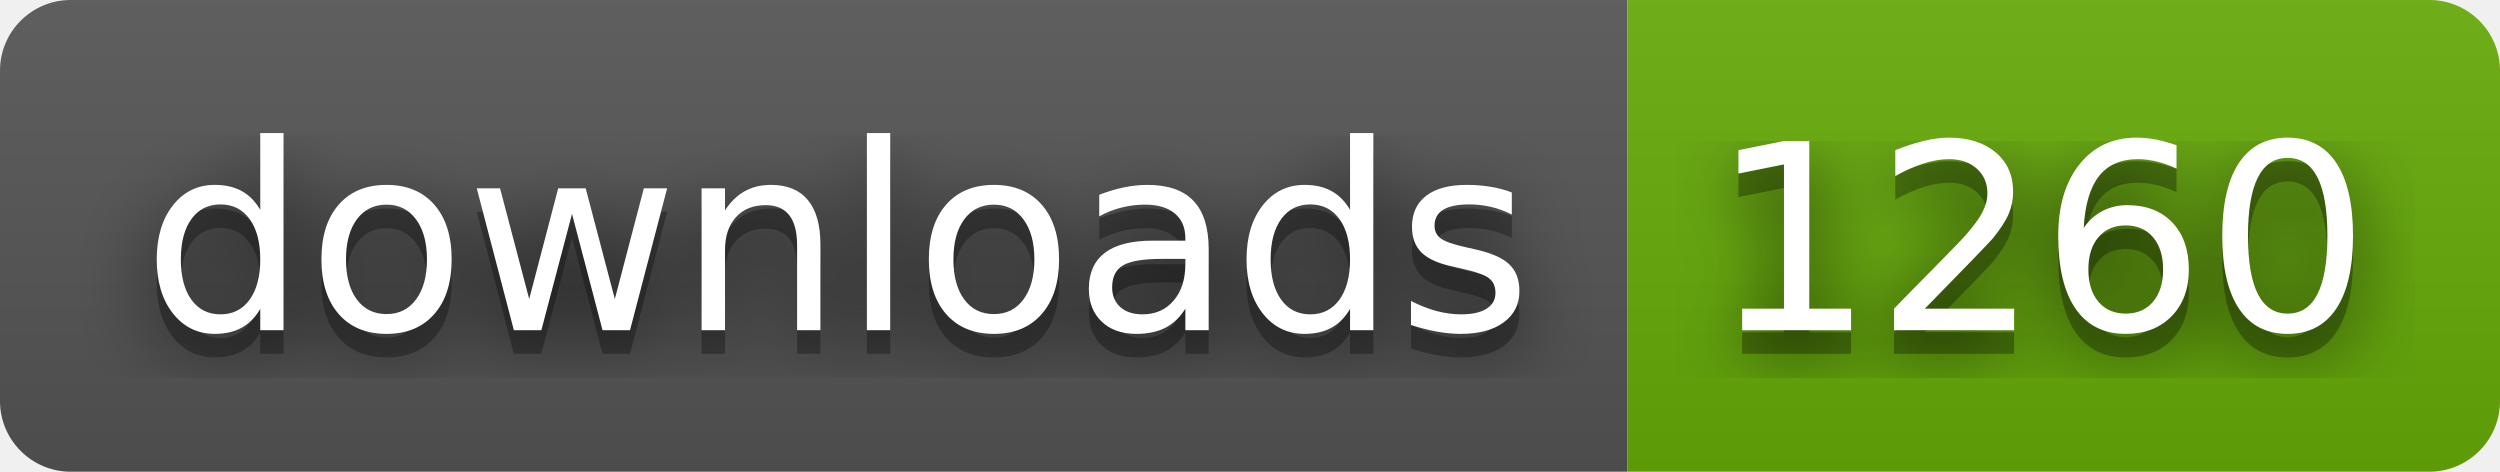
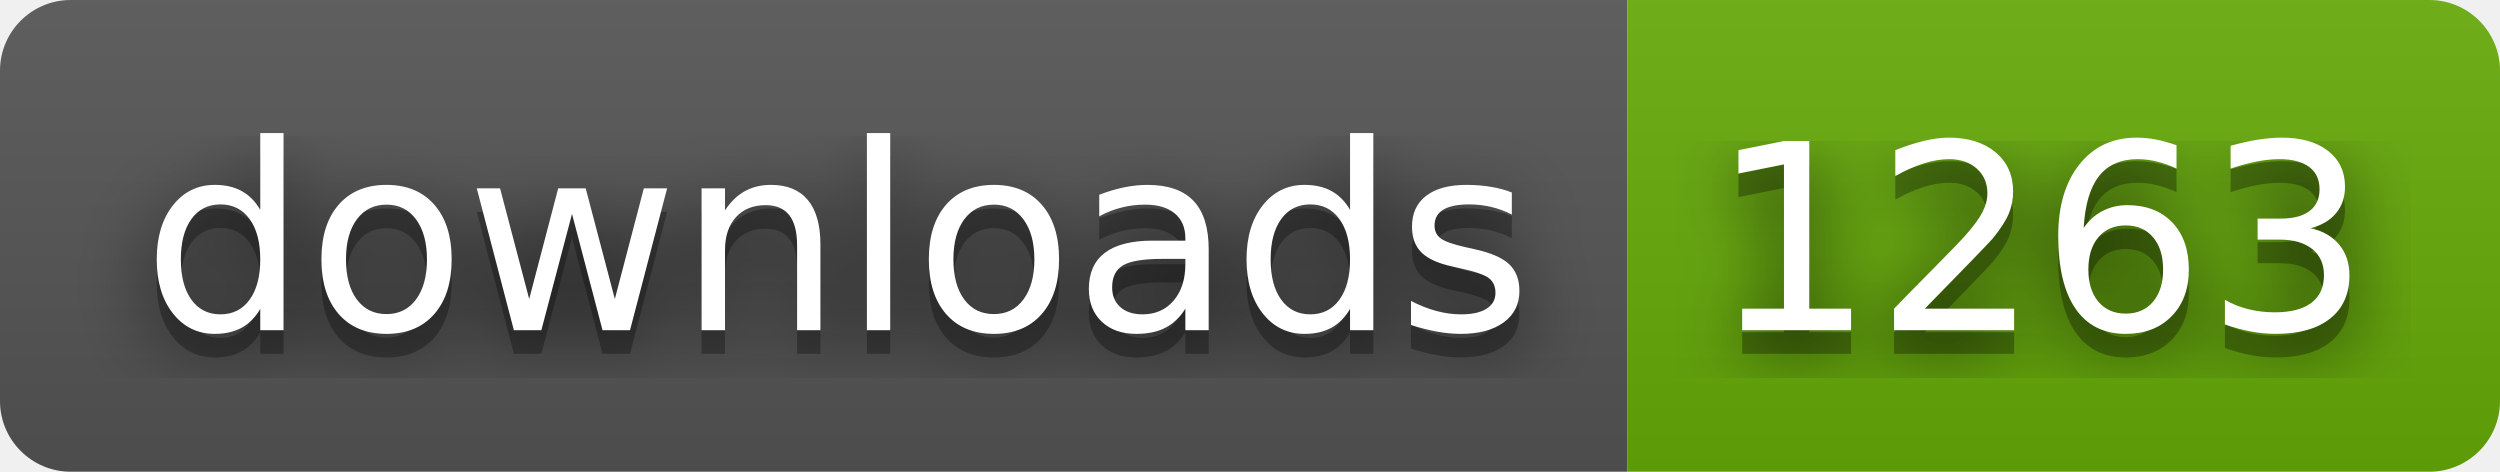
- <svg xmlns="http://www.w3.org/2000/svg" width="106" height="20" role="img" aria-label="downloads: 1260">
+ <svg xmlns="http://www.w3.org/2000/svg" width="106" height="20" role="img" aria-label="downloads: 1263">
  <filter id="blur">
    <feGaussianBlur stdDeviation="16" />
  </filter>
  <linearGradient id="s" x2="0" y2="100%">
    <stop offset="0" stop-color="#bbb" stop-opacity=".1" />
    <stop offset="1" stop-opacity=".1" />
  </linearGradient>
  <clipPath id="r">
    <rect width="106" height="20" rx="3" />
  </clipPath>
  <g clip-path="url(#r)">
    <rect width="69" height="20" fill="#555" />
    <rect x="69" width="37" height="20" fill="#67ac09" />
    <rect width="106" height="20" fill="url(#s)" />
  </g>
  <g fill="#fff" text-anchor="middle" font-family="Verdana,Geneva,DejaVu Sans,sans-serif" text-rendering="geometricPrecision" font-size="110">
    <g transform="scale(.1)">
      <g aria-hidden="true" fill="#010101">
        <text x="355" y="150" fill-opacity=".8" filter="url(#blur)" textLength="590">downloads</text>
        <text x="355" y="150" fill-opacity=".3" textLength="590">downloads</text>
      </g>
      <text x="355" y="140" textLength="590">downloads</text>
    </g>
    <g transform="scale(.1)">
      <g aria-hidden="true" fill="#010101">
-         <text x="865" y="150" fill-opacity=".8" filter="url(#blur)" textLength="270">1260</text>
-         <text x="865" y="150" fill-opacity=".3" textLength="270">1260</text>
+         <text x="865" y="150" fill-opacity=".8" filter="url(#blur)" textLength="270">1263</text>
+         <text x="865" y="150" fill-opacity=".3" textLength="270">1263</text>
      </g>
-       <text x="865" y="140" textLength="270">1260</text>
+       <text x="865" y="140" textLength="270">1263</text>
    </g>
  </g>
</svg>
